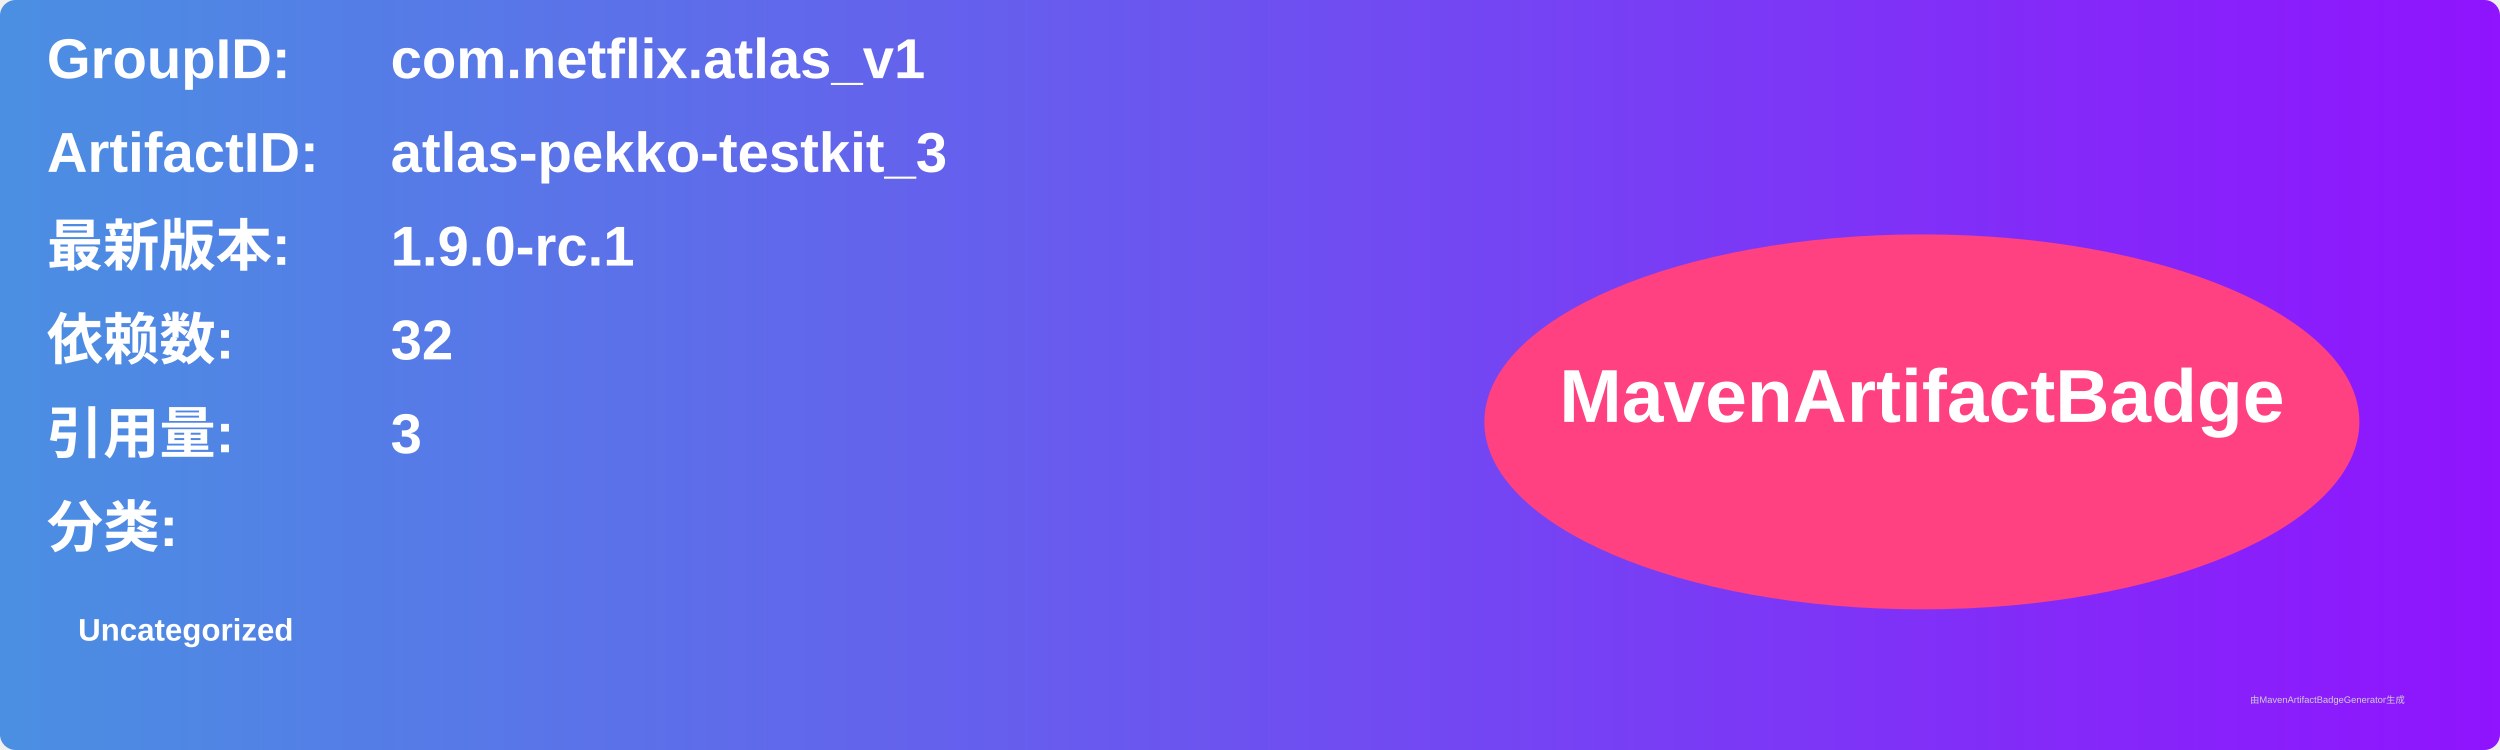
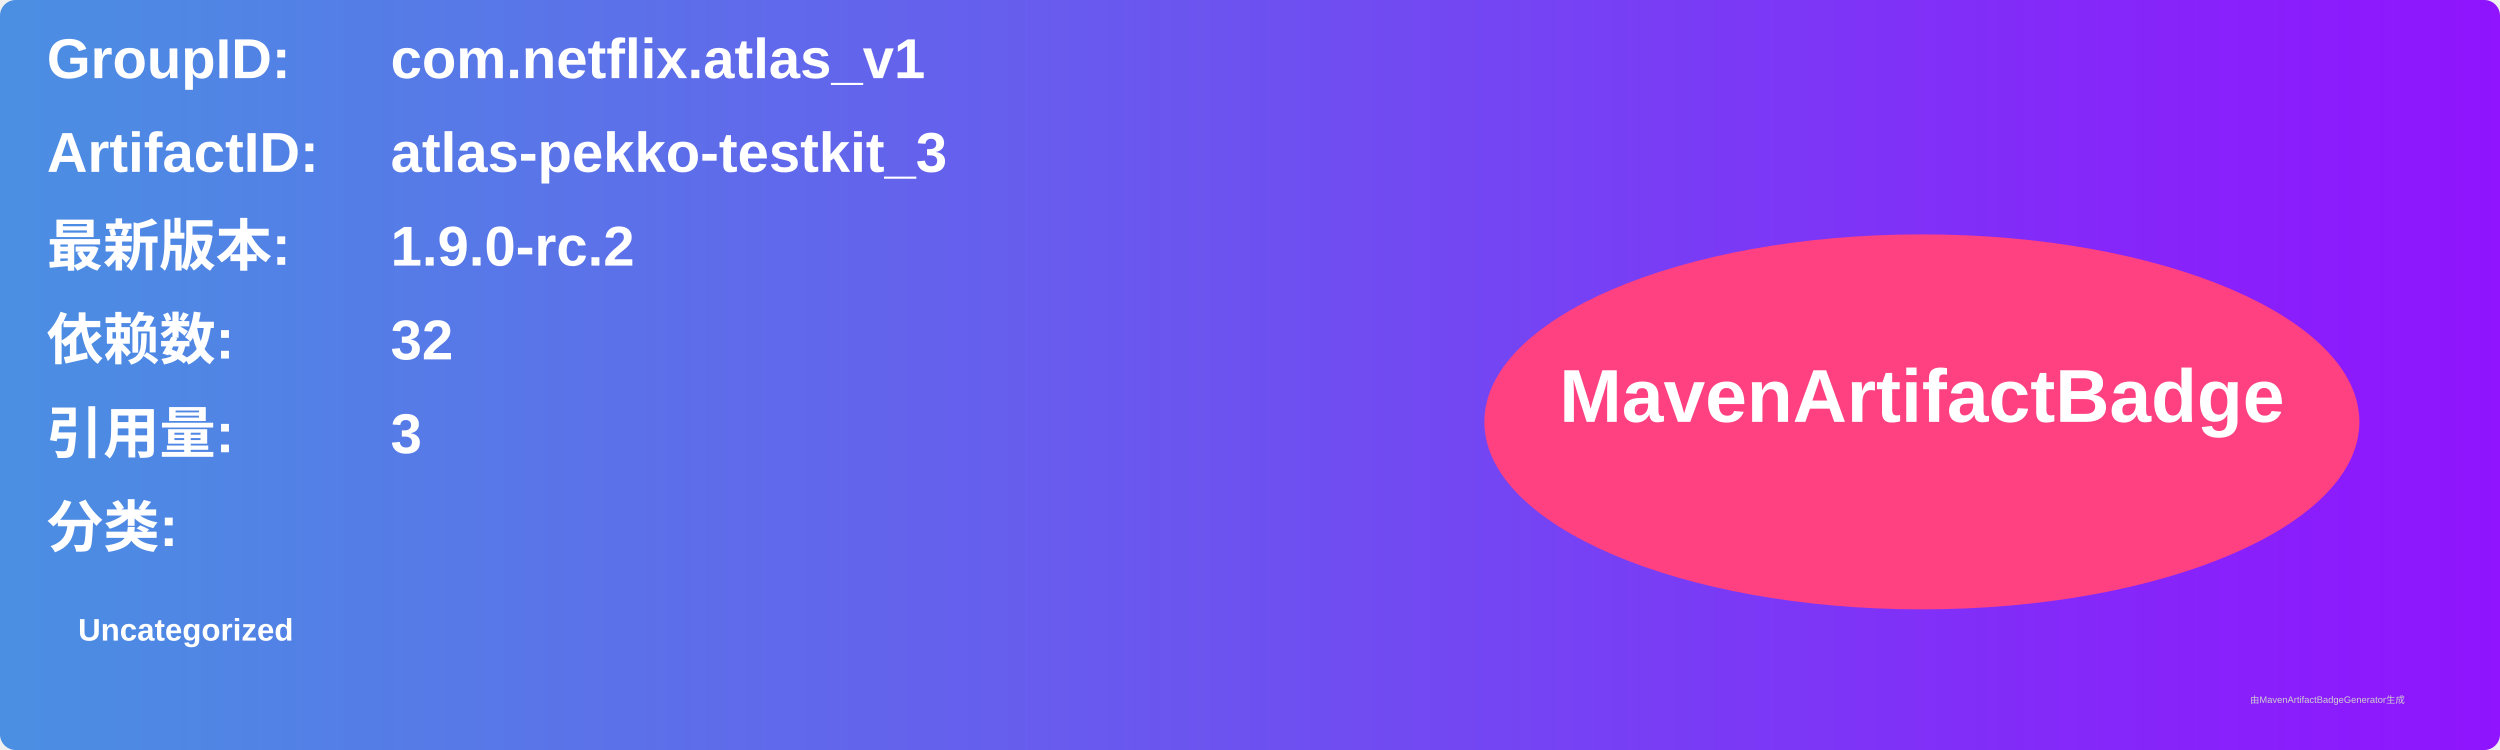
<svg xmlns="http://www.w3.org/2000/svg" width="800" height="240" viewBox="0 0 800 240">
  <linearGradient id="grad" x1="0%" y1="0%" x2="100%" y2="0%">
    <stop offset="0%" stop-color="#4a90e2" />
    <stop offset="100%" stop-color="#9013fe" />
  </linearGradient>
  <rect width="100%" height="100%" rx="5" ry="5" fill="url(#grad)" />
  <g transform="translate(15, 15)">
    <text x="0" y="10" font-family="Arial" font-size="18" fill="white" font-weight="bold" width="260">GroupID:</text>
    <text x="110" y="10" font-family="Arial" font-size="18" fill="white" font-weight="bold" width="460">com.netflix.atlas_v1</text>
    <text x="0" y="40" font-family="Arial" font-size="18" fill="white" font-weight="bold" width="260">ArtifactID:</text>
    <text x="110" y="40" font-family="Arial" font-size="18" fill="white" font-weight="bold" width="460">atlas-pekko-testkit_3</text>
    <text x="0" y="70" font-family="Arial" font-size="18" fill="white" font-weight="bold">最新版本:</text>
    <text x="110" y="70" font-family="Arial" font-size="18" fill="white" font-weight="bold">
-       <tspan font-weight="bold">1.9.0-rc.1</tspan>
+       <tspan font-weight="bold">1.9.0-rc.2</tspan>
    </text>
    <text x="0" y="100" font-family="Arial" font-size="18" fill="white" font-weight="bold">依赖数: </text>
    <text x="110" y="100" font-family="Arial" font-size="18" fill="white">
      <tspan font-weight="bold">32</tspan>
    </text>
    <text x="0" y="130" font-family="Arial" font-size="18" fill="white" font-weight="bold">引用量: </text>
    <text x="110" y="130" font-family="Arial" font-size="18" fill="white">
      <tspan font-weight="bold">3</tspan>
    </text>
    <text x="0" y="160" font-family="Arial" font-size="18" fill="white" font-weight="bold">分类:</text>
    <text x="10" y="190" font-family="Arial" font-size="10" fill="white">
      <tspan font-weight="bold">Uncategorized</tspan>
    </text>
    <ellipse cx="600" cy="120" rx="140" ry="60" fill="#ff4081" />
    <text x="600" y="120" text-anchor="middle" font-family="Arial" font-size="24" fill="white" font-weight="bold">MavenArtifactBadge</text>
  </g>
  <text x="720" y="225" font-family="Arial" font-size="3" fill="#d0d0d0">由MavenArtifactBadgeGenerator生成</text>
</svg>
